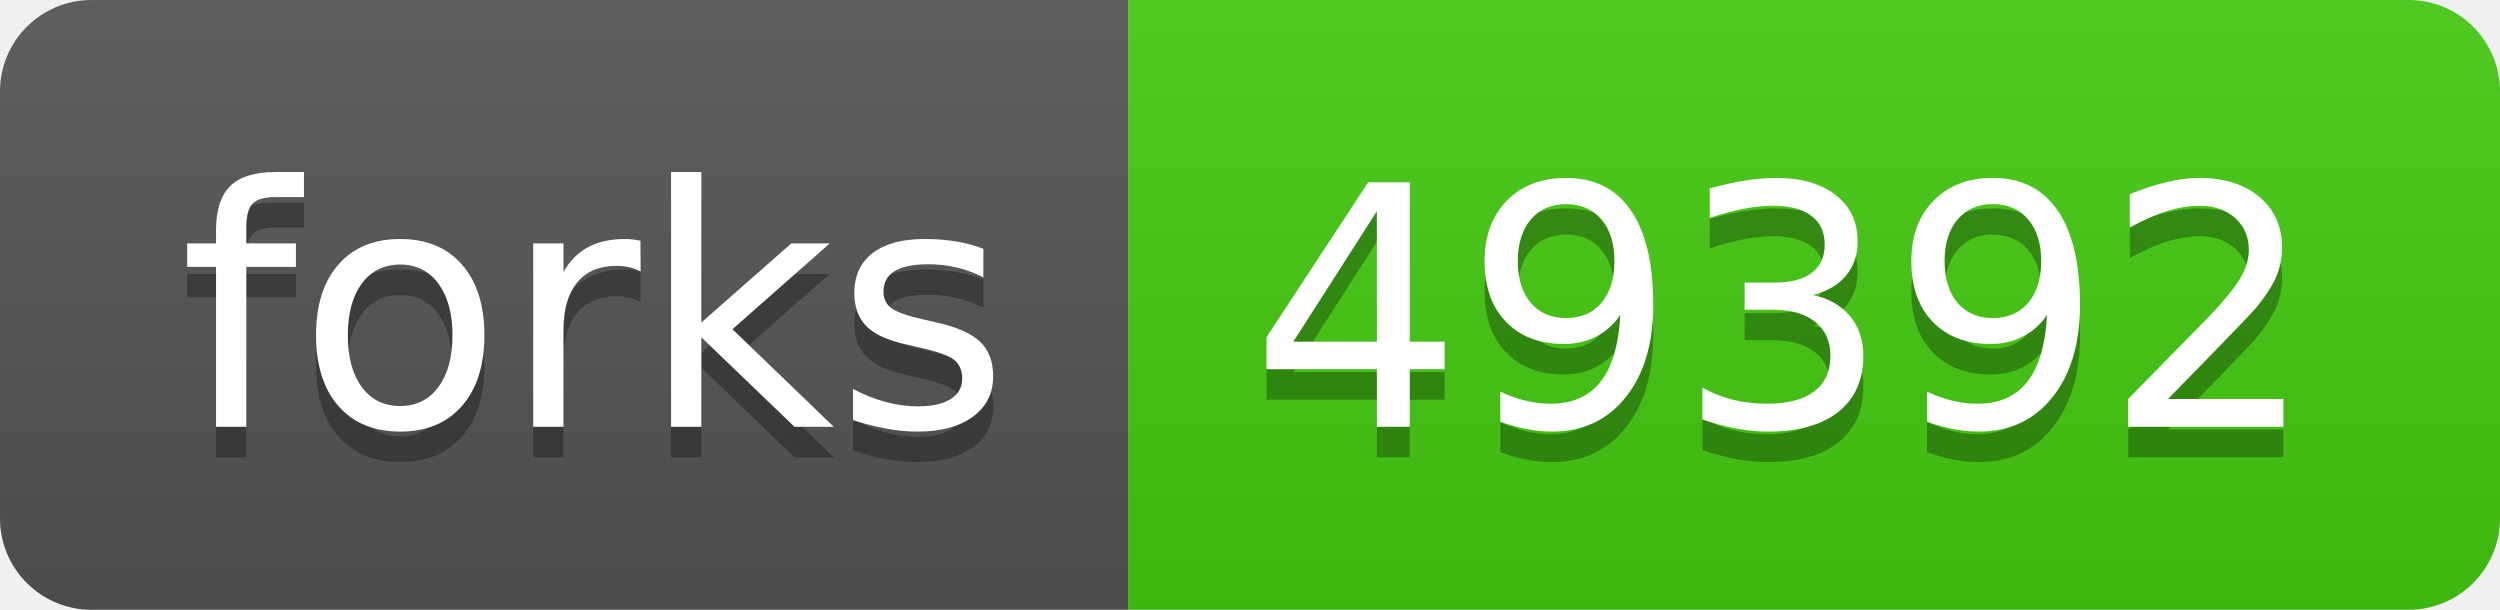
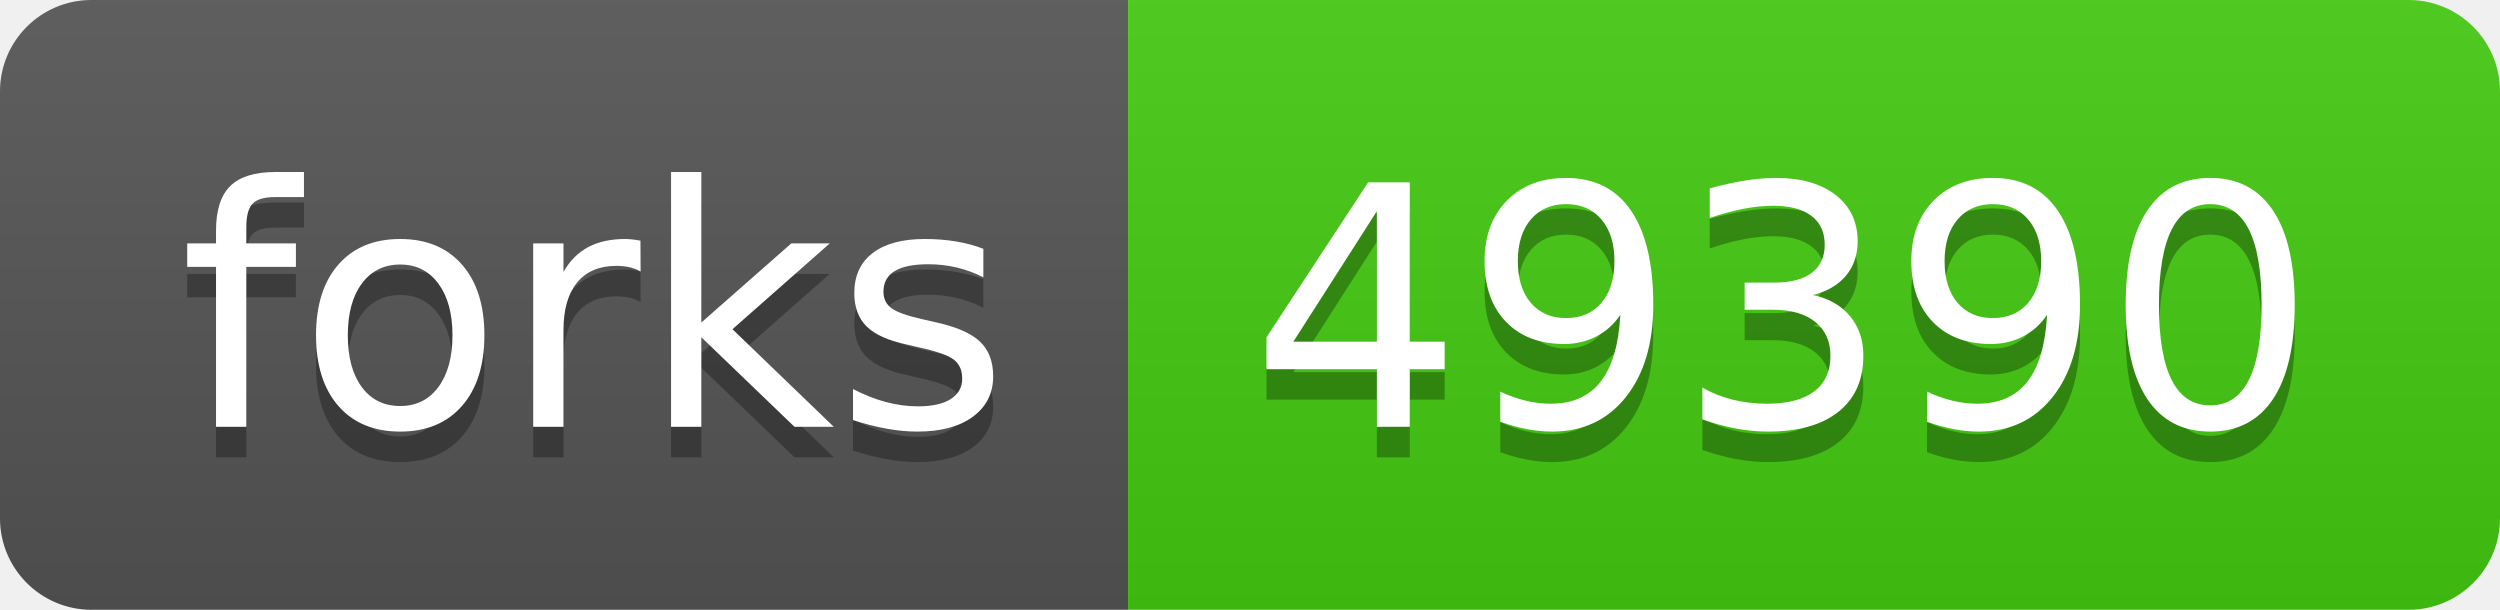
- <svg xmlns="http://www.w3.org/2000/svg" width="82" height="20" role="img" aria-label="forks: 49392">
+ <svg xmlns="http://www.w3.org/2000/svg" width="82" height="20" role="img" aria-label="forks: 49390">
  <linearGradient id="s" x2="0" y2="100%">
    <stop offset="0" stop-color="#bbb" stop-opacity=".1" />
    <stop offset="1" stop-opacity=".1" />
  </linearGradient>
  <clipPath id="r">
    <rect width="82" height="20" rx="3" fill="#fff" />
  </clipPath>
  <g clip-path="url(#r)">
    <rect width="37" height="20" fill="#555" />
    <rect x="37" width="45" height="20" fill="#4c1" />
    <rect width="82" height="20" fill="url(#s)" />
  </g>
  <g fill="#fff" text-anchor="middle" font-family="Verdana,Geneva,DejaVu Sans,sans-serif" text-rendering="geometricPrecision" font-size="110">
    <text aria-hidden="true" x="195" y="150" fill="#010101" fill-opacity=".3" transform="scale(.1)" textLength="270">forks</text>
    <text x="195" y="140" transform="scale(.1)" fill="#fff" textLength="270">forks</text>
-     <text aria-hidden="true" x="585" y="150" fill="#010101" fill-opacity=".3" transform="scale(.1)" textLength="350">49392</text>
-     <text x="585" y="140" transform="scale(.1)" fill="#fff" textLength="350">49392</text>
+     <text aria-hidden="true" x="585" y="150" fill="#010101" fill-opacity=".3" transform="scale(.1)" textLength="350">49390</text>
+     <text x="585" y="140" transform="scale(.1)" fill="#fff" textLength="350">49390</text>
  </g>
</svg>
